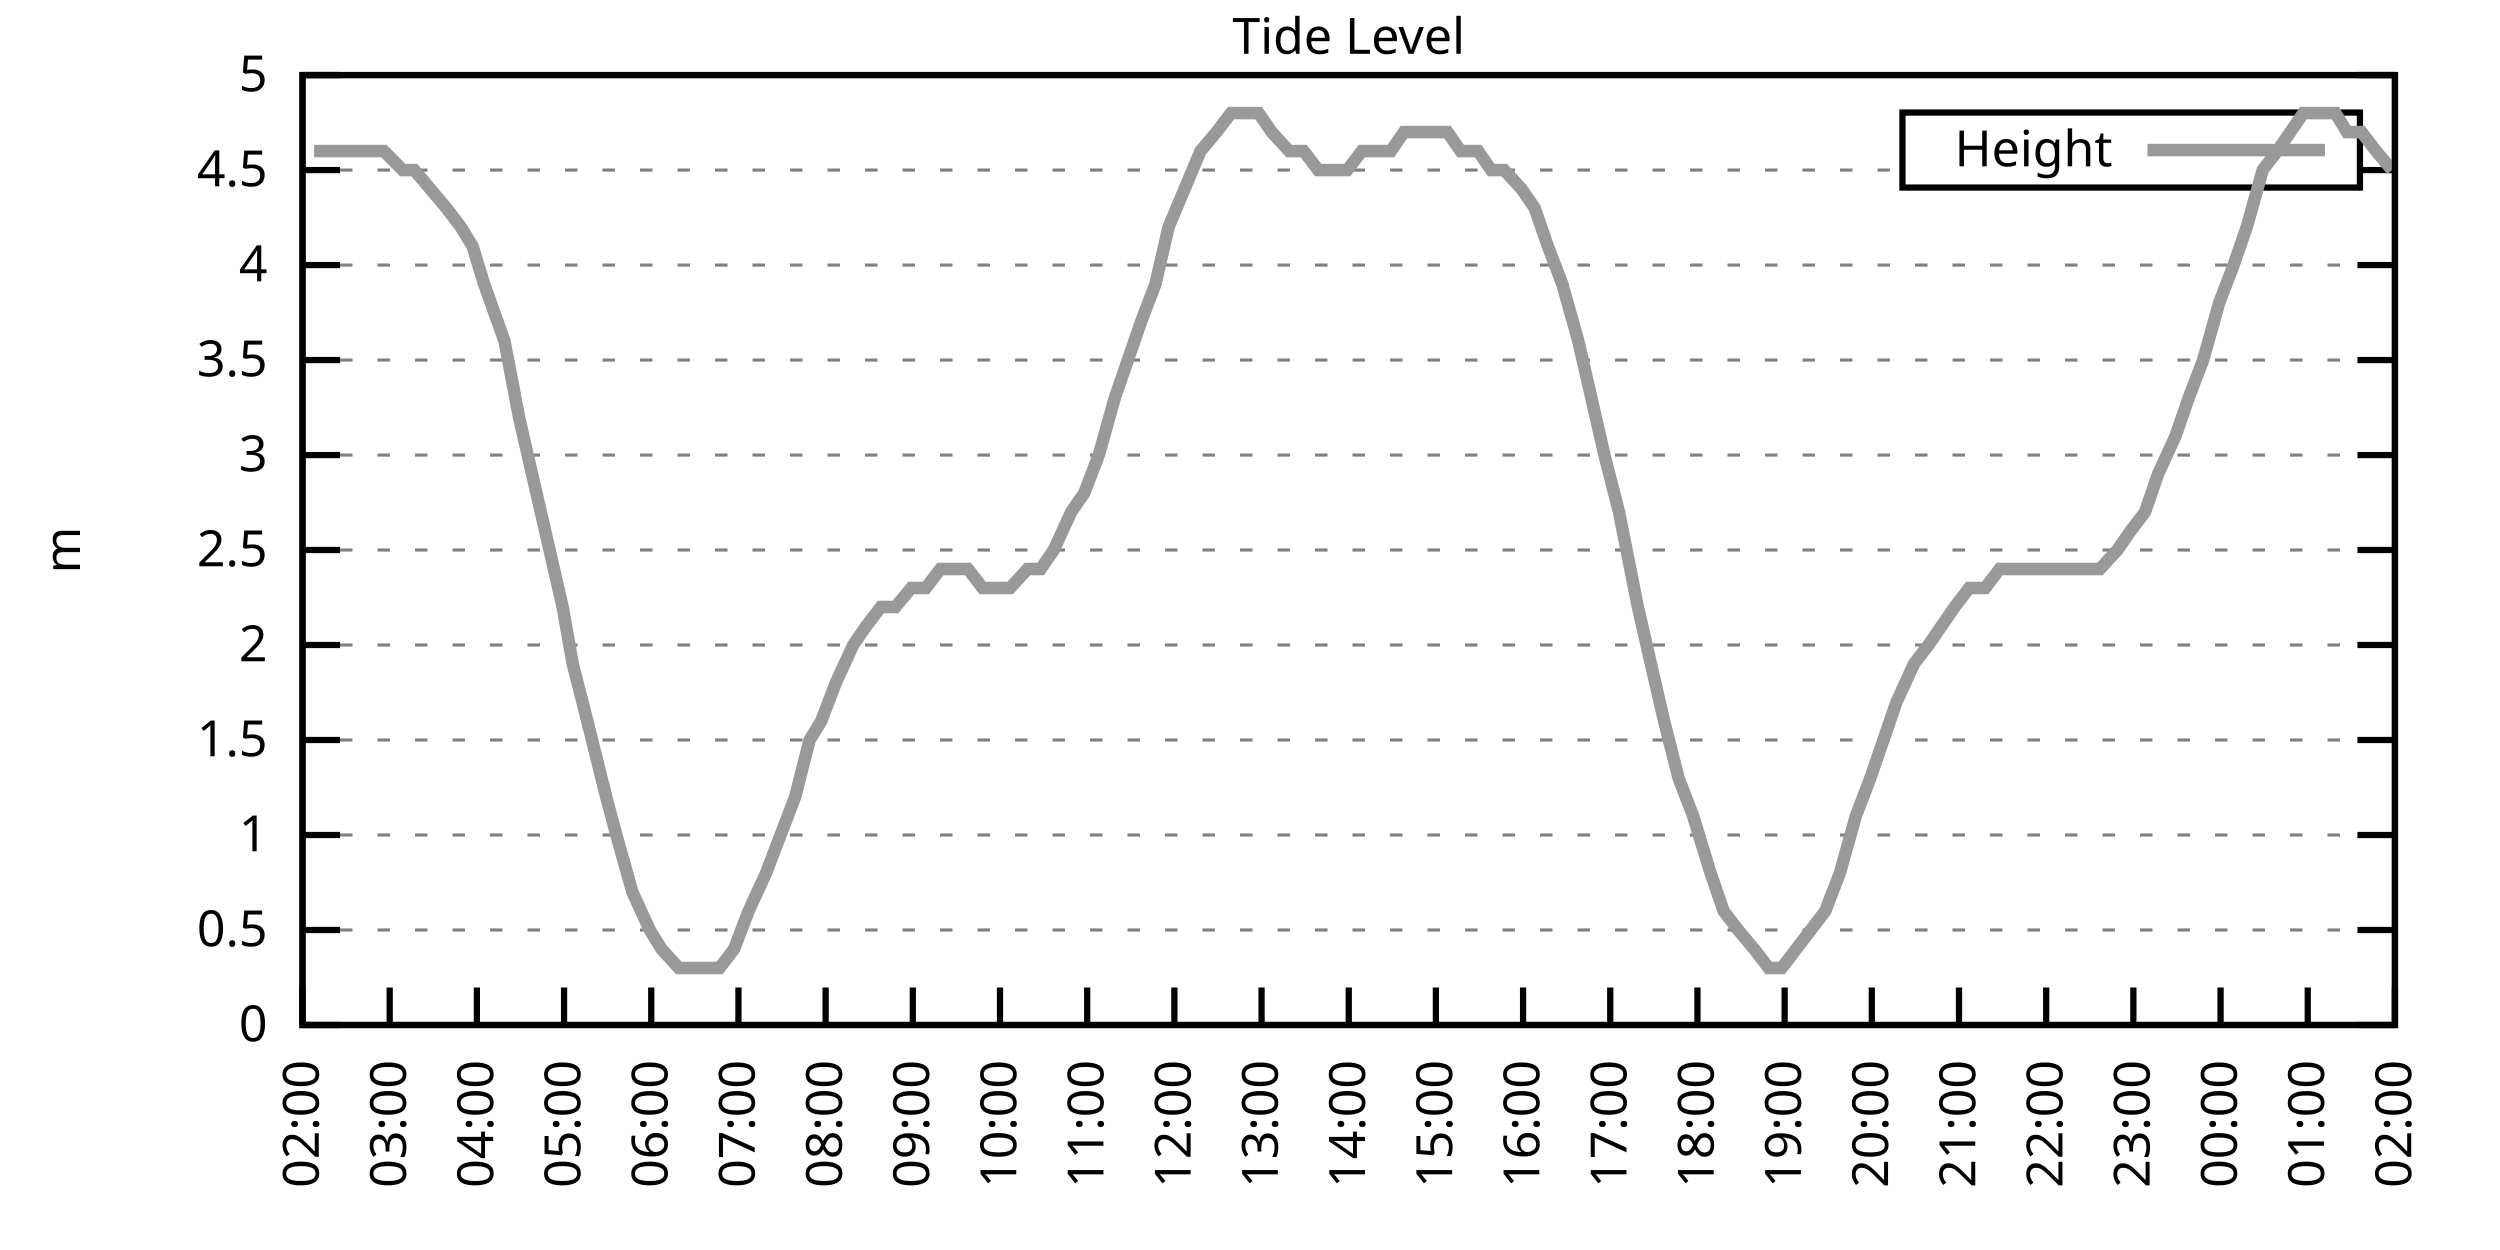
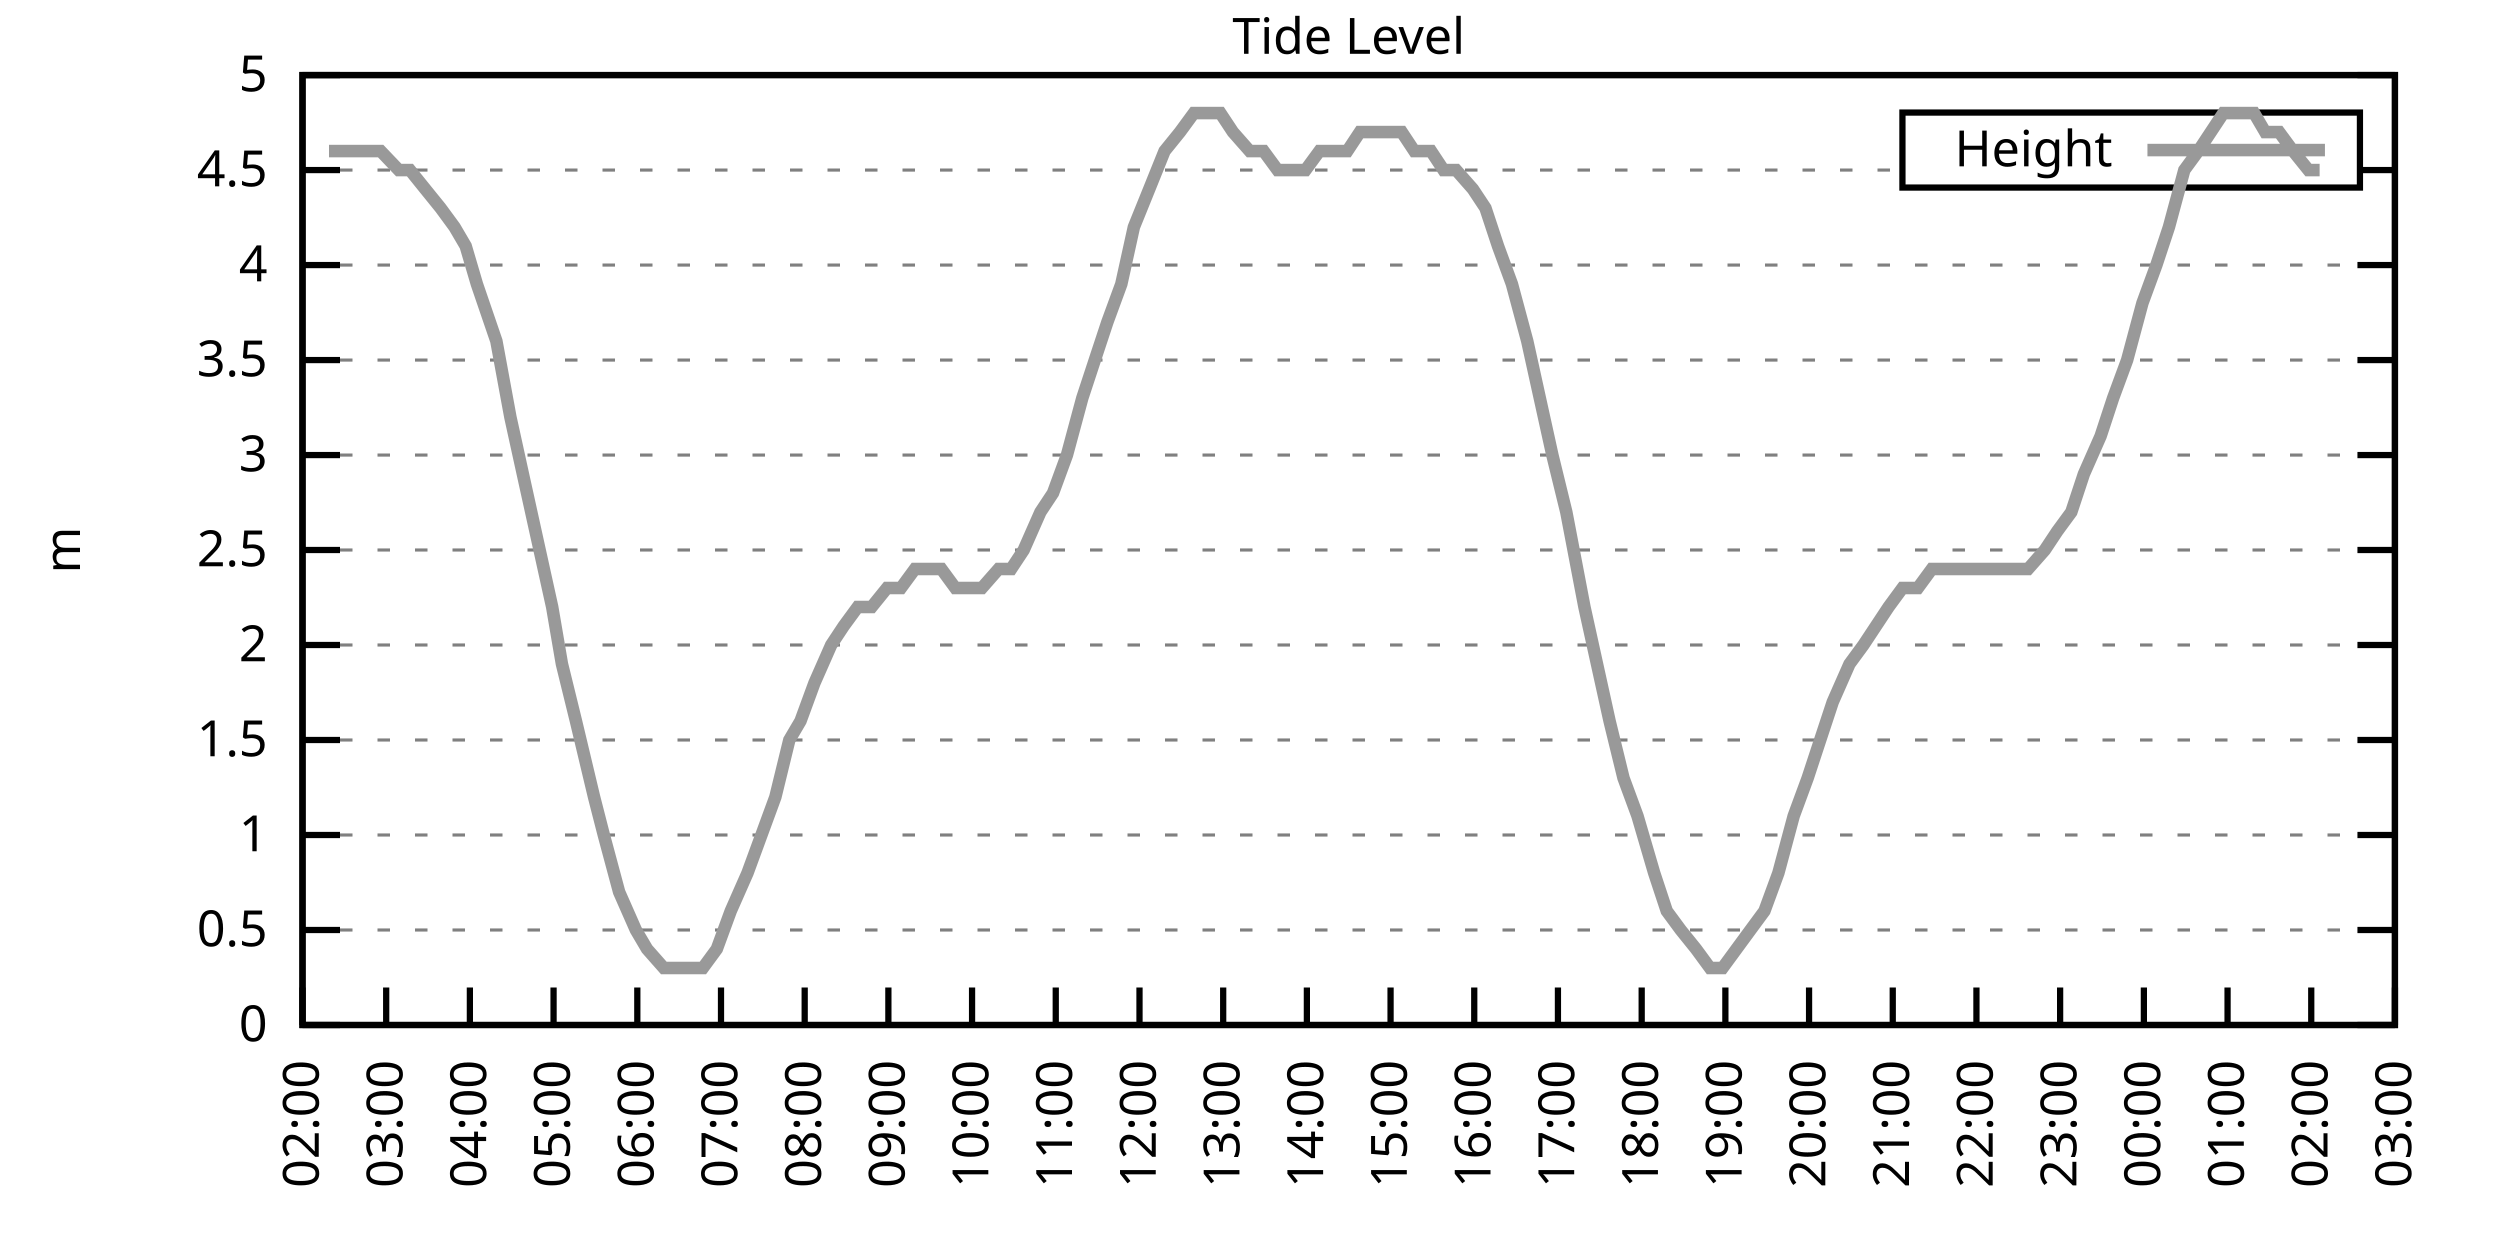
<svg xmlns="http://www.w3.org/2000/svg" xmlns:xlink="http://www.w3.org/1999/xlink" width="400" height="200" viewBox="0 0 400 200">
  <g id="gnuplot_canvas">
    <rect x="0" y="0" width="400" height="200" fill="none" />
    <defs>
      <circle id="gpDot" r="0.5" stroke-width="0.5" stroke="currentColor" />
      <path id="gpPt0" stroke-width="0.333" stroke="currentColor" d="M-1,0 h2 M0,-1 v2" />
      <path id="gpPt1" stroke-width="0.333" stroke="currentColor" d="M-1,-1 L1,1 M1,-1 L-1,1" />
      <path id="gpPt2" stroke-width="0.333" stroke="currentColor" d="M-1,0 L1,0 M0,-1 L0,1 M-1,-1 L1,1 M-1,1 L1,-1" />
      <rect id="gpPt3" stroke-width="0.333" stroke="currentColor" x="-1" y="-1" width="2" height="2" />
      <rect id="gpPt4" stroke-width="0.333" stroke="currentColor" fill="currentColor" x="-1" y="-1" width="2" height="2" />
      <circle id="gpPt5" stroke-width="0.333" stroke="currentColor" cx="0" cy="0" r="1" />
      <use xlink:href="#gpPt5" id="gpPt6" fill="currentColor" stroke="none" />
      <path id="gpPt7" stroke-width="0.333" stroke="currentColor" d="M0,-1.33 L-1.33,0.67 L1.33,0.67 z" />
      <use xlink:href="#gpPt7" id="gpPt8" fill="currentColor" stroke="none" />
      <use xlink:href="#gpPt7" id="gpPt9" stroke="currentColor" transform="rotate(180)" />
      <use xlink:href="#gpPt9" id="gpPt10" fill="currentColor" stroke="none" />
      <use xlink:href="#gpPt3" id="gpPt11" stroke="currentColor" transform="rotate(45)" />
      <use xlink:href="#gpPt11" id="gpPt12" fill="currentColor" stroke="none" />
      <path id="gpPt13" stroke-width="0.333" stroke="currentColor" d="M0,1.330 L1.265,0.411 L0.782,-1.067 L-0.782,-1.076 L-1.265,0.411 z" />
      <use xlink:href="#gpPt13" id="gpPt14" fill="currentColor" stroke="none" />
      <filter id="textbox" filterUnits="objectBoundingBox" x="0" y="0" height="1" width="1">
        <feFlood flood-color="white" flood-opacity="1" result="bgnd" />
        <feComposite in="SourceGraphic" in2="bgnd" operator="atop" />
      </filter>
      <filter id="greybox" filterUnits="objectBoundingBox" x="0" y="0" height="1" width="1">
        <feFlood flood-color="lightgrey" flood-opacity="1" result="grey" />
        <feComposite in="SourceGraphic" in2="grey" operator="atop" />
      </filter>
    </defs>
    <g fill="none" color="white" stroke="currentColor" stroke-width="1.00" stroke-linecap="butt" stroke-linejoin="miter">
</g>
    <g fill="none" color="black" stroke="currentColor" stroke-width="1.00" stroke-linecap="butt" stroke-linejoin="miter">
      <g stroke="none" shape-rendering="crispEdges">
        <polygon fill="rgb(255, 255, 255)" points="48.40,164.00 383.18,164.00 383.18,12.02 48.40,12.02 " />
      </g>
    </g>
    <g fill="none" color="black" stroke="currentColor" stroke-width="1.00" stroke-linecap="butt" stroke-linejoin="miter">
</g>
    <g fill="none" color="black" stroke="black" stroke-width="0.50" stroke-linecap="butt" stroke-linejoin="miter">
</g>
    <g fill="none" color="gray" stroke="currentColor" stroke-width="0.50" stroke-linecap="butt" stroke-linejoin="miter">
      <path stroke="gray" stroke-dasharray="2,4" class="gridline" d="M48.40,164.00 L383.19,164.00  " />
    </g>
    <g fill="none" color="gray" stroke="gray" stroke-width="1.00" stroke-linecap="butt" stroke-linejoin="miter">
</g>
    <g fill="none" color="black" stroke="currentColor" stroke-width="1.00" stroke-linecap="butt" stroke-linejoin="miter">
      <path stroke="black" d="M48.40,164.00 L54.40,164.00 M383.19,164.00 L377.19,164.00  " />
      <g transform="translate(42.80,166.60)" stroke="none" fill="black" font-family="Sans" font-size="8.00" text-anchor="end">
        <text>
          <tspan font-family="Sans"> 0</tspan>
        </text>
      </g>
    </g>
    <g fill="none" color="black" stroke="currentColor" stroke-width="1.00" stroke-linecap="butt" stroke-linejoin="miter">
</g>
    <g fill="none" color="black" stroke="black" stroke-width="0.50" stroke-linecap="butt" stroke-linejoin="miter">
</g>
    <g fill="none" color="gray" stroke="currentColor" stroke-width="0.50" stroke-linecap="butt" stroke-linejoin="miter">
      <path stroke="gray" stroke-dasharray="2,4" class="gridline" d="M48.40,148.80 L383.19,148.80  " />
    </g>
    <g fill="none" color="gray" stroke="gray" stroke-width="1.00" stroke-linecap="butt" stroke-linejoin="miter">
</g>
    <g fill="none" color="black" stroke="currentColor" stroke-width="1.00" stroke-linecap="butt" stroke-linejoin="miter">
      <path stroke="black" d="M48.40,148.80 L54.40,148.80 M383.19,148.80 L377.19,148.80  " />
      <g transform="translate(42.80,151.40)" stroke="none" fill="black" font-family="Sans" font-size="8.00" text-anchor="end">
        <text>
          <tspan font-family="Sans"> 0.5</tspan>
        </text>
      </g>
    </g>
    <g fill="none" color="black" stroke="currentColor" stroke-width="1.00" stroke-linecap="butt" stroke-linejoin="miter">
</g>
    <g fill="none" color="black" stroke="black" stroke-width="0.50" stroke-linecap="butt" stroke-linejoin="miter">
</g>
    <g fill="none" color="gray" stroke="currentColor" stroke-width="0.50" stroke-linecap="butt" stroke-linejoin="miter">
      <path stroke="gray" stroke-dasharray="2,4" class="gridline" d="M48.40,133.60 L383.19,133.60  " />
    </g>
    <g fill="none" color="gray" stroke="gray" stroke-width="1.00" stroke-linecap="butt" stroke-linejoin="miter">
</g>
    <g fill="none" color="black" stroke="currentColor" stroke-width="1.00" stroke-linecap="butt" stroke-linejoin="miter">
      <path stroke="black" d="M48.40,133.60 L54.40,133.60 M383.19,133.60 L377.19,133.60  " />
      <g transform="translate(42.80,136.20)" stroke="none" fill="black" font-family="Sans" font-size="8.00" text-anchor="end">
        <text>
          <tspan font-family="Sans"> 1</tspan>
        </text>
      </g>
    </g>
    <g fill="none" color="black" stroke="currentColor" stroke-width="1.00" stroke-linecap="butt" stroke-linejoin="miter">
</g>
    <g fill="none" color="black" stroke="black" stroke-width="0.50" stroke-linecap="butt" stroke-linejoin="miter">
</g>
    <g fill="none" color="gray" stroke="currentColor" stroke-width="0.50" stroke-linecap="butt" stroke-linejoin="miter">
      <path stroke="gray" stroke-dasharray="2,4" class="gridline" d="M48.40,118.40 L383.19,118.40  " />
    </g>
    <g fill="none" color="gray" stroke="gray" stroke-width="1.00" stroke-linecap="butt" stroke-linejoin="miter">
</g>
    <g fill="none" color="black" stroke="currentColor" stroke-width="1.00" stroke-linecap="butt" stroke-linejoin="miter">
      <path stroke="black" d="M48.40,118.40 L54.40,118.40 M383.19,118.40 L377.19,118.40  " />
      <g transform="translate(42.80,121.00)" stroke="none" fill="black" font-family="Sans" font-size="8.00" text-anchor="end">
        <text>
          <tspan font-family="Sans"> 1.5</tspan>
        </text>
      </g>
    </g>
    <g fill="none" color="black" stroke="currentColor" stroke-width="1.00" stroke-linecap="butt" stroke-linejoin="miter">
</g>
    <g fill="none" color="black" stroke="black" stroke-width="0.50" stroke-linecap="butt" stroke-linejoin="miter">
</g>
    <g fill="none" color="gray" stroke="currentColor" stroke-width="0.50" stroke-linecap="butt" stroke-linejoin="miter">
      <path stroke="gray" stroke-dasharray="2,4" class="gridline" d="M48.40,103.20 L383.19,103.20  " />
    </g>
    <g fill="none" color="gray" stroke="gray" stroke-width="1.00" stroke-linecap="butt" stroke-linejoin="miter">
</g>
    <g fill="none" color="black" stroke="currentColor" stroke-width="1.00" stroke-linecap="butt" stroke-linejoin="miter">
      <path stroke="black" d="M48.40,103.20 L54.40,103.20 M383.19,103.20 L377.19,103.20  " />
      <g transform="translate(42.80,105.80)" stroke="none" fill="black" font-family="Sans" font-size="8.00" text-anchor="end">
        <text>
          <tspan font-family="Sans"> 2</tspan>
        </text>
      </g>
    </g>
    <g fill="none" color="black" stroke="currentColor" stroke-width="1.00" stroke-linecap="butt" stroke-linejoin="miter">
</g>
    <g fill="none" color="black" stroke="black" stroke-width="0.50" stroke-linecap="butt" stroke-linejoin="miter">
</g>
    <g fill="none" color="gray" stroke="currentColor" stroke-width="0.50" stroke-linecap="butt" stroke-linejoin="miter">
      <path stroke="gray" stroke-dasharray="2,4" class="gridline" d="M48.40,88.00 L383.19,88.00  " />
    </g>
    <g fill="none" color="gray" stroke="gray" stroke-width="1.00" stroke-linecap="butt" stroke-linejoin="miter">
</g>
    <g fill="none" color="black" stroke="currentColor" stroke-width="1.00" stroke-linecap="butt" stroke-linejoin="miter">
      <path stroke="black" d="M48.40,88.00 L54.40,88.00 M383.19,88.00 L377.19,88.00  " />
      <g transform="translate(42.80,90.60)" stroke="none" fill="black" font-family="Sans" font-size="8.00" text-anchor="end">
        <text>
          <tspan font-family="Sans"> 2.5</tspan>
        </text>
      </g>
    </g>
    <g fill="none" color="black" stroke="currentColor" stroke-width="1.00" stroke-linecap="butt" stroke-linejoin="miter">
</g>
    <g fill="none" color="black" stroke="black" stroke-width="0.50" stroke-linecap="butt" stroke-linejoin="miter">
</g>
    <g fill="none" color="gray" stroke="currentColor" stroke-width="0.50" stroke-linecap="butt" stroke-linejoin="miter">
      <path stroke="gray" stroke-dasharray="2,4" class="gridline" d="M48.40,72.81 L383.19,72.81  " />
    </g>
    <g fill="none" color="gray" stroke="gray" stroke-width="1.00" stroke-linecap="butt" stroke-linejoin="miter">
</g>
    <g fill="none" color="black" stroke="currentColor" stroke-width="1.00" stroke-linecap="butt" stroke-linejoin="miter">
      <path stroke="black" d="M48.40,72.81 L54.40,72.81 M383.19,72.81 L377.19,72.81  " />
      <g transform="translate(42.80,75.41)" stroke="none" fill="black" font-family="Sans" font-size="8.00" text-anchor="end">
        <text>
          <tspan font-family="Sans"> 3</tspan>
        </text>
      </g>
    </g>
    <g fill="none" color="black" stroke="currentColor" stroke-width="1.00" stroke-linecap="butt" stroke-linejoin="miter">
</g>
    <g fill="none" color="black" stroke="black" stroke-width="0.50" stroke-linecap="butt" stroke-linejoin="miter">
</g>
    <g fill="none" color="gray" stroke="currentColor" stroke-width="0.50" stroke-linecap="butt" stroke-linejoin="miter">
      <path stroke="gray" stroke-dasharray="2,4" class="gridline" d="M48.40,57.61 L383.19,57.61  " />
    </g>
    <g fill="none" color="gray" stroke="gray" stroke-width="1.00" stroke-linecap="butt" stroke-linejoin="miter">
</g>
    <g fill="none" color="black" stroke="currentColor" stroke-width="1.00" stroke-linecap="butt" stroke-linejoin="miter">
      <path stroke="black" d="M48.40,57.61 L54.40,57.61 M383.19,57.61 L377.19,57.61  " />
      <g transform="translate(42.80,60.21)" stroke="none" fill="black" font-family="Sans" font-size="8.00" text-anchor="end">
        <text>
          <tspan font-family="Sans"> 3.5</tspan>
        </text>
      </g>
    </g>
    <g fill="none" color="black" stroke="currentColor" stroke-width="1.00" stroke-linecap="butt" stroke-linejoin="miter">
</g>
    <g fill="none" color="black" stroke="black" stroke-width="0.50" stroke-linecap="butt" stroke-linejoin="miter">
</g>
    <g fill="none" color="gray" stroke="currentColor" stroke-width="0.50" stroke-linecap="butt" stroke-linejoin="miter">
      <path stroke="gray" stroke-dasharray="2,4" class="gridline" d="M48.40,42.41 L383.19,42.41  " />
    </g>
    <g fill="none" color="gray" stroke="gray" stroke-width="1.00" stroke-linecap="butt" stroke-linejoin="miter">
</g>
    <g fill="none" color="black" stroke="currentColor" stroke-width="1.00" stroke-linecap="butt" stroke-linejoin="miter">
      <path stroke="black" d="M48.40,42.41 L54.40,42.41 M383.19,42.41 L377.19,42.41  " />
      <g transform="translate(42.80,45.01)" stroke="none" fill="black" font-family="Sans" font-size="8.00" text-anchor="end">
        <text>
          <tspan font-family="Sans"> 4</tspan>
        </text>
      </g>
    </g>
    <g fill="none" color="black" stroke="currentColor" stroke-width="1.00" stroke-linecap="butt" stroke-linejoin="miter">
</g>
    <g fill="none" color="black" stroke="black" stroke-width="0.50" stroke-linecap="butt" stroke-linejoin="miter">
</g>
    <g fill="none" color="gray" stroke="currentColor" stroke-width="0.50" stroke-linecap="butt" stroke-linejoin="miter">
      <path stroke="gray" stroke-dasharray="2,4" class="gridline" d="M48.40,27.21 L304.39,27.21 M377.59,27.21 L383.19,27.21  " />
    </g>
    <g fill="none" color="gray" stroke="gray" stroke-width="1.00" stroke-linecap="butt" stroke-linejoin="miter">
</g>
    <g fill="none" color="black" stroke="currentColor" stroke-width="1.00" stroke-linecap="butt" stroke-linejoin="miter">
      <path stroke="black" d="M48.40,27.21 L54.40,27.21 M383.19,27.21 L377.19,27.21  " />
      <g transform="translate(42.80,29.81)" stroke="none" fill="black" font-family="Sans" font-size="8.00" text-anchor="end">
        <text>
          <tspan font-family="Sans"> 4.5</tspan>
        </text>
      </g>
    </g>
    <g fill="none" color="black" stroke="currentColor" stroke-width="1.00" stroke-linecap="butt" stroke-linejoin="miter">
</g>
    <g fill="none" color="black" stroke="black" stroke-width="0.50" stroke-linecap="butt" stroke-linejoin="miter">
</g>
    <g fill="none" color="gray" stroke="currentColor" stroke-width="0.50" stroke-linecap="butt" stroke-linejoin="miter">
      <path stroke="gray" stroke-dasharray="2,4" class="gridline" d="M48.40,12.01 L383.19,12.01  " />
    </g>
    <g fill="none" color="gray" stroke="gray" stroke-width="1.00" stroke-linecap="butt" stroke-linejoin="miter">
</g>
    <g fill="none" color="black" stroke="currentColor" stroke-width="1.00" stroke-linecap="butt" stroke-linejoin="miter">
      <path stroke="black" d="M48.40,12.01 L54.40,12.01 M383.19,12.01 L377.19,12.01  " />
      <g transform="translate(42.80,14.61)" stroke="none" fill="black" font-family="Sans" font-size="8.00" text-anchor="end">
        <text>
          <tspan font-family="Sans"> 5</tspan>
        </text>
      </g>
    </g>
    <g fill="none" color="black" stroke="currentColor" stroke-width="1.00" stroke-linecap="butt" stroke-linejoin="miter">
      <path stroke="black" d="M48.40,164.00 L48.40,158.00  " />
      <g transform="translate(51.00,169.60) rotate(270.00)" stroke="none" fill="black" font-family="Sans" font-size="8.00" text-anchor="end">
        <text>
          <tspan font-family="Sans">02:00</tspan>
        </text>
      </g>
    </g>
    <g fill="none" color="black" stroke="currentColor" stroke-width="1.00" stroke-linecap="butt" stroke-linejoin="miter">
-       <path stroke="black" d="M62.35,164.00 L62.35,158.00  " />
-       <g transform="translate(64.95,169.60) rotate(270.00)" stroke="none" fill="black" font-family="Sans" font-size="8.00" text-anchor="end">
+       <path stroke="black" d="M61.79,164.00 L61.79,158.00  " />
+       <g transform="translate(64.39,169.60) rotate(270.00)" stroke="none" fill="black" font-family="Sans" font-size="8.00" text-anchor="end">
        <text>
          <tspan font-family="Sans">03:00</tspan>
        </text>
      </g>
    </g>
    <g fill="none" color="black" stroke="currentColor" stroke-width="1.00" stroke-linecap="butt" stroke-linejoin="miter">
-       <path stroke="black" d="M76.30,164.00 L76.30,158.00  " />
-       <g transform="translate(78.90,169.60) rotate(270.00)" stroke="none" fill="black" font-family="Sans" font-size="8.00" text-anchor="end">
+       <path stroke="black" d="M75.18,164.00 L75.18,158.00  " />
+       <g transform="translate(77.78,169.60) rotate(270.00)" stroke="none" fill="black" font-family="Sans" font-size="8.00" text-anchor="end">
        <text>
          <tspan font-family="Sans">04:00</tspan>
        </text>
      </g>
    </g>
    <g fill="none" color="black" stroke="currentColor" stroke-width="1.00" stroke-linecap="butt" stroke-linejoin="miter">
-       <path stroke="black" d="M90.25,164.00 L90.25,158.00  " />
-       <g transform="translate(92.85,169.60) rotate(270.00)" stroke="none" fill="black" font-family="Sans" font-size="8.00" text-anchor="end">
+       <path stroke="black" d="M88.57,164.00 L88.57,158.00  " />
+       <g transform="translate(91.17,169.60) rotate(270.00)" stroke="none" fill="black" font-family="Sans" font-size="8.00" text-anchor="end">
        <text>
          <tspan font-family="Sans">05:00</tspan>
        </text>
      </g>
    </g>
    <g fill="none" color="black" stroke="currentColor" stroke-width="1.00" stroke-linecap="butt" stroke-linejoin="miter">
-       <path stroke="black" d="M104.20,164.00 L104.20,158.00  " />
-       <g transform="translate(106.80,169.60) rotate(270.00)" stroke="none" fill="black" font-family="Sans" font-size="8.00" text-anchor="end">
+       <path stroke="black" d="M101.97,164.00 L101.97,158.00  " />
+       <g transform="translate(104.57,169.60) rotate(270.00)" stroke="none" fill="black" font-family="Sans" font-size="8.00" text-anchor="end">
        <text>
          <tspan font-family="Sans">06:00</tspan>
        </text>
      </g>
    </g>
    <g fill="none" color="black" stroke="currentColor" stroke-width="1.00" stroke-linecap="butt" stroke-linejoin="miter">
-       <path stroke="black" d="M118.15,164.00 L118.15,158.00  " />
-       <g transform="translate(120.75,169.60) rotate(270.00)" stroke="none" fill="black" font-family="Sans" font-size="8.00" text-anchor="end">
+       <path stroke="black" d="M115.36,164.00 L115.36,158.00  " />
+       <g transform="translate(117.96,169.60) rotate(270.00)" stroke="none" fill="black" font-family="Sans" font-size="8.00" text-anchor="end">
        <text>
          <tspan font-family="Sans">07:00</tspan>
        </text>
      </g>
    </g>
    <g fill="none" color="black" stroke="currentColor" stroke-width="1.00" stroke-linecap="butt" stroke-linejoin="miter">
-       <path stroke="black" d="M132.10,164.00 L132.10,158.00  " />
-       <g transform="translate(134.70,169.60) rotate(270.00)" stroke="none" fill="black" font-family="Sans" font-size="8.00" text-anchor="end">
+       <path stroke="black" d="M128.75,164.00 L128.75,158.00  " />
+       <g transform="translate(131.35,169.60) rotate(270.00)" stroke="none" fill="black" font-family="Sans" font-size="8.00" text-anchor="end">
        <text>
          <tspan font-family="Sans">08:00</tspan>
        </text>
      </g>
    </g>
    <g fill="none" color="black" stroke="currentColor" stroke-width="1.00" stroke-linecap="butt" stroke-linejoin="miter">
-       <path stroke="black" d="M146.05,164.00 L146.05,158.00  " />
-       <g transform="translate(148.65,169.60) rotate(270.00)" stroke="none" fill="black" font-family="Sans" font-size="8.00" text-anchor="end">
+       <path stroke="black" d="M142.14,164.00 L142.14,158.00  " />
+       <g transform="translate(144.74,169.60) rotate(270.00)" stroke="none" fill="black" font-family="Sans" font-size="8.00" text-anchor="end">
        <text>
          <tspan font-family="Sans">09:00</tspan>
        </text>
      </g>
    </g>
    <g fill="none" color="black" stroke="currentColor" stroke-width="1.00" stroke-linecap="butt" stroke-linejoin="miter">
-       <path stroke="black" d="M160.00,164.00 L160.00,158.00  " />
-       <g transform="translate(162.60,169.60) rotate(270.00)" stroke="none" fill="black" font-family="Sans" font-size="8.00" text-anchor="end">
+       <path stroke="black" d="M155.53,164.00 L155.53,158.00  " />
+       <g transform="translate(158.13,169.60) rotate(270.00)" stroke="none" fill="black" font-family="Sans" font-size="8.00" text-anchor="end">
        <text>
          <tspan font-family="Sans">10:00</tspan>
        </text>
      </g>
    </g>
    <g fill="none" color="black" stroke="currentColor" stroke-width="1.00" stroke-linecap="butt" stroke-linejoin="miter">
-       <path stroke="black" d="M173.95,164.00 L173.95,158.00  " />
-       <g transform="translate(176.55,169.60) rotate(270.00)" stroke="none" fill="black" font-family="Sans" font-size="8.00" text-anchor="end">
+       <path stroke="black" d="M168.92,164.00 L168.92,158.00  " />
+       <g transform="translate(171.52,169.60) rotate(270.00)" stroke="none" fill="black" font-family="Sans" font-size="8.00" text-anchor="end">
        <text>
          <tspan font-family="Sans">11:00</tspan>
        </text>
      </g>
    </g>
    <g fill="none" color="black" stroke="currentColor" stroke-width="1.00" stroke-linecap="butt" stroke-linejoin="miter">
-       <path stroke="black" d="M187.90,164.00 L187.90,158.00  " />
-       <g transform="translate(190.50,169.60) rotate(270.00)" stroke="none" fill="black" font-family="Sans" font-size="8.00" text-anchor="end">
+       <path stroke="black" d="M182.32,164.00 L182.32,158.00  " />
+       <g transform="translate(184.92,169.60) rotate(270.00)" stroke="none" fill="black" font-family="Sans" font-size="8.00" text-anchor="end">
        <text>
          <tspan font-family="Sans">12:00</tspan>
        </text>
      </g>
    </g>
    <g fill="none" color="black" stroke="currentColor" stroke-width="1.00" stroke-linecap="butt" stroke-linejoin="miter">
-       <path stroke="black" d="M201.85,164.00 L201.85,158.00  " />
-       <g transform="translate(204.45,169.60) rotate(270.00)" stroke="none" fill="black" font-family="Sans" font-size="8.00" text-anchor="end">
+       <path stroke="black" d="M195.71,164.00 L195.71,158.00  " />
+       <g transform="translate(198.31,169.60) rotate(270.00)" stroke="none" fill="black" font-family="Sans" font-size="8.00" text-anchor="end">
        <text>
          <tspan font-family="Sans">13:00</tspan>
        </text>
      </g>
    </g>
    <g fill="none" color="black" stroke="currentColor" stroke-width="1.00" stroke-linecap="butt" stroke-linejoin="miter">
-       <path stroke="black" d="M215.80,164.00 L215.80,158.00  " />
-       <g transform="translate(218.40,169.60) rotate(270.00)" stroke="none" fill="black" font-family="Sans" font-size="8.00" text-anchor="end">
+       <path stroke="black" d="M209.10,164.00 L209.10,158.00  " />
+       <g transform="translate(211.70,169.60) rotate(270.00)" stroke="none" fill="black" font-family="Sans" font-size="8.00" text-anchor="end">
        <text>
          <tspan font-family="Sans">14:00</tspan>
        </text>
      </g>
    </g>
    <g fill="none" color="black" stroke="currentColor" stroke-width="1.00" stroke-linecap="butt" stroke-linejoin="miter">
-       <path stroke="black" d="M229.74,164.00 L229.74,158.00  " />
-       <g transform="translate(232.34,169.60) rotate(270.00)" stroke="none" fill="black" font-family="Sans" font-size="8.00" text-anchor="end">
+       <path stroke="black" d="M222.49,164.00 L222.49,158.00  " />
+       <g transform="translate(225.09,169.60) rotate(270.00)" stroke="none" fill="black" font-family="Sans" font-size="8.00" text-anchor="end">
        <text>
          <tspan font-family="Sans">15:00</tspan>
        </text>
      </g>
    </g>
    <g fill="none" color="black" stroke="currentColor" stroke-width="1.00" stroke-linecap="butt" stroke-linejoin="miter">
-       <path stroke="black" d="M243.69,164.00 L243.69,158.00  " />
-       <g transform="translate(246.29,169.60) rotate(270.00)" stroke="none" fill="black" font-family="Sans" font-size="8.00" text-anchor="end">
+       <path stroke="black" d="M235.88,164.00 L235.88,158.00  " />
+       <g transform="translate(238.48,169.60) rotate(270.00)" stroke="none" fill="black" font-family="Sans" font-size="8.00" text-anchor="end">
        <text>
          <tspan font-family="Sans">16:00</tspan>
        </text>
      </g>
    </g>
    <g fill="none" color="black" stroke="currentColor" stroke-width="1.00" stroke-linecap="butt" stroke-linejoin="miter">
-       <path stroke="black" d="M257.64,164.00 L257.64,158.00  " />
-       <g transform="translate(260.24,169.60) rotate(270.00)" stroke="none" fill="black" font-family="Sans" font-size="8.00" text-anchor="end">
+       <path stroke="black" d="M249.27,164.00 L249.27,158.00  " />
+       <g transform="translate(251.87,169.60) rotate(270.00)" stroke="none" fill="black" font-family="Sans" font-size="8.00" text-anchor="end">
        <text>
          <tspan font-family="Sans">17:00</tspan>
        </text>
      </g>
    </g>
    <g fill="none" color="black" stroke="currentColor" stroke-width="1.00" stroke-linecap="butt" stroke-linejoin="miter">
-       <path stroke="black" d="M271.59,164.00 L271.59,158.00  " />
-       <g transform="translate(274.19,169.60) rotate(270.00)" stroke="none" fill="black" font-family="Sans" font-size="8.00" text-anchor="end">
+       <path stroke="black" d="M262.67,164.00 L262.67,158.00  " />
+       <g transform="translate(265.27,169.60) rotate(270.00)" stroke="none" fill="black" font-family="Sans" font-size="8.00" text-anchor="end">
        <text>
          <tspan font-family="Sans">18:00</tspan>
        </text>
      </g>
    </g>
    <g fill="none" color="black" stroke="currentColor" stroke-width="1.00" stroke-linecap="butt" stroke-linejoin="miter">
-       <path stroke="black" d="M285.54,164.00 L285.54,158.00  " />
-       <g transform="translate(288.14,169.60) rotate(270.00)" stroke="none" fill="black" font-family="Sans" font-size="8.00" text-anchor="end">
+       <path stroke="black" d="M276.06,164.00 L276.06,158.00  " />
+       <g transform="translate(278.66,169.60) rotate(270.00)" stroke="none" fill="black" font-family="Sans" font-size="8.00" text-anchor="end">
        <text>
          <tspan font-family="Sans">19:00</tspan>
        </text>
      </g>
    </g>
    <g fill="none" color="black" stroke="currentColor" stroke-width="1.00" stroke-linecap="butt" stroke-linejoin="miter">
-       <path stroke="black" d="M299.49,164.00 L299.49,158.00  " />
-       <g transform="translate(302.09,169.60) rotate(270.00)" stroke="none" fill="black" font-family="Sans" font-size="8.00" text-anchor="end">
+       <path stroke="black" d="M289.45,164.00 L289.45,158.00  " />
+       <g transform="translate(292.05,169.60) rotate(270.00)" stroke="none" fill="black" font-family="Sans" font-size="8.00" text-anchor="end">
        <text>
          <tspan font-family="Sans">20:00</tspan>
        </text>
      </g>
    </g>
    <g fill="none" color="black" stroke="currentColor" stroke-width="1.00" stroke-linecap="butt" stroke-linejoin="miter">
-       <path stroke="black" d="M313.44,164.00 L313.44,158.00  " />
-       <g transform="translate(316.04,169.60) rotate(270.00)" stroke="none" fill="black" font-family="Sans" font-size="8.00" text-anchor="end">
+       <path stroke="black" d="M302.84,164.00 L302.84,158.00  " />
+       <g transform="translate(305.44,169.60) rotate(270.00)" stroke="none" fill="black" font-family="Sans" font-size="8.00" text-anchor="end">
        <text>
          <tspan font-family="Sans">21:00</tspan>
        </text>
      </g>
    </g>
    <g fill="none" color="black" stroke="currentColor" stroke-width="1.00" stroke-linecap="butt" stroke-linejoin="miter">
-       <path stroke="black" d="M327.39,164.00 L327.39,158.00  " />
-       <g transform="translate(329.99,169.60) rotate(270.00)" stroke="none" fill="black" font-family="Sans" font-size="8.00" text-anchor="end">
+       <path stroke="black" d="M316.23,164.00 L316.23,158.00  " />
+       <g transform="translate(318.83,169.60) rotate(270.00)" stroke="none" fill="black" font-family="Sans" font-size="8.00" text-anchor="end">
        <text>
          <tspan font-family="Sans">22:00</tspan>
        </text>
      </g>
    </g>
    <g fill="none" color="black" stroke="currentColor" stroke-width="1.00" stroke-linecap="butt" stroke-linejoin="miter">
-       <path stroke="black" d="M341.34,164.00 L341.34,158.00  " />
-       <g transform="translate(343.94,169.60) rotate(270.00)" stroke="none" fill="black" font-family="Sans" font-size="8.00" text-anchor="end">
+       <path stroke="black" d="M329.62,164.00 L329.62,158.00  " />
+       <g transform="translate(332.22,169.60) rotate(270.00)" stroke="none" fill="black" font-family="Sans" font-size="8.00" text-anchor="end">
        <text>
          <tspan font-family="Sans">23:00</tspan>
        </text>
      </g>
    </g>
    <g fill="none" color="black" stroke="currentColor" stroke-width="1.00" stroke-linecap="butt" stroke-linejoin="miter">
-       <path stroke="black" d="M355.29,164.00 L355.29,158.00  " />
-       <g transform="translate(357.89,169.60) rotate(270.00)" stroke="none" fill="black" font-family="Sans" font-size="8.00" text-anchor="end">
+       <path stroke="black" d="M343.02,164.00 L343.02,158.00  " />
+       <g transform="translate(345.62,169.60) rotate(270.00)" stroke="none" fill="black" font-family="Sans" font-size="8.00" text-anchor="end">
        <text>
          <tspan font-family="Sans">00:00</tspan>
        </text>
      </g>
    </g>
    <g fill="none" color="black" stroke="currentColor" stroke-width="1.00" stroke-linecap="butt" stroke-linejoin="miter">
-       <path stroke="black" d="M369.24,164.00 L369.24,158.00  " />
-       <g transform="translate(371.84,169.60) rotate(270.00)" stroke="none" fill="black" font-family="Sans" font-size="8.00" text-anchor="end">
+       <path stroke="black" d="M356.41,164.00 L356.41,158.00  " />
+       <g transform="translate(359.01,169.60) rotate(270.00)" stroke="none" fill="black" font-family="Sans" font-size="8.00" text-anchor="end">
        <text>
          <tspan font-family="Sans">01:00</tspan>
+         </text>
+       </g>
+     </g>
+     <g fill="none" color="black" stroke="currentColor" stroke-width="1.00" stroke-linecap="butt" stroke-linejoin="miter">
+       <path stroke="black" d="M369.80,164.00 L369.80,158.00  " />
+       <g transform="translate(372.40,169.60) rotate(270.00)" stroke="none" fill="black" font-family="Sans" font-size="8.00" text-anchor="end">
+         <text>
+           <tspan font-family="Sans">02:00</tspan>
        </text>
      </g>
    </g>
    <g fill="none" color="black" stroke="currentColor" stroke-width="1.00" stroke-linecap="butt" stroke-linejoin="miter">
      <path stroke="black" d="M383.19,164.00 L383.19,158.00  " />
      <g transform="translate(385.79,169.60) rotate(270.00)" stroke="none" fill="black" font-family="Sans" font-size="8.00" text-anchor="end">
        <text>
-           <tspan font-family="Sans">02:00</tspan>
+           <tspan font-family="Sans">03:00</tspan>
        </text>
      </g>
    </g>
    <g fill="none" color="black" stroke="currentColor" stroke-width="1.00" stroke-linecap="butt" stroke-linejoin="miter">
</g>
    <g fill="none" color="black" stroke="currentColor" stroke-width="1.00" stroke-linecap="butt" stroke-linejoin="miter">
      <path stroke="black" d="M48.40,12.01 L48.40,164.00 L383.19,164.00 L383.19,12.01 L48.40,12.01 Z  " />
    </g>
    <g fill="none" color="black" stroke="currentColor" stroke-width="1.00" stroke-linecap="butt" stroke-linejoin="miter">
</g>
    <g fill="none" color="black" stroke="currentColor" stroke-width="1.00" stroke-linecap="butt" stroke-linejoin="miter">
      <path stroke="black" d="M304.39,30.01 L304.39,18.01 L377.59,18.01 L377.59,30.01 L304.39,30.01 Z  " />
    </g>
    <g id="Tide_level_plot_1">
      <g fill="none" color="white" stroke="black" stroke-width="2.00" stroke-linecap="butt" stroke-linejoin="miter">
</g>
      <g fill="none" color="black" stroke="currentColor" stroke-width="2.00" stroke-linecap="butt" stroke-linejoin="miter">
        <g transform="translate(337.99,26.61)" stroke="none" fill="black" font-family="Sans" font-size="8.00" text-anchor="end">
          <text>
            <tspan font-family="Sans">Height</tspan>
          </text>
        </g>
      </g>
      <g fill="none" color="black" stroke="currentColor" stroke-width="2.00" stroke-linecap="butt" stroke-linejoin="miter">
-         <path stroke="rgb(153, 153, 153)" d="M343.59,24.01 L371.99,24.01 M50.26,24.17 L52.82,24.17 L54.68,24.17 L57.23,24.17 L59.56,24.17 L61.42,24.17   L64.44,27.21 L66.30,27.21 L68.86,30.25 L71.42,33.29 L73.74,36.33 L75.60,39.37 L77.46,45.45 L80.72,54.57   L83.04,66.73 L85.13,75.85 L87.23,84.97 L90.02,97.12 L91.64,106.24 L93.97,115.36 L96.99,127.52 L98.62,133.60   L101.18,142.72 L103.97,148.80 L105.83,151.84 L108.62,154.88 L110.71,154.88 L113.03,154.88 L115.13,154.88 L117.45,151.84   L119.78,145.76 L122.57,139.68 L124.89,133.60 L127.22,127.52 L129.54,118.40 L131.40,115.36 L133.72,109.28 L136.51,103.20   L138.61,100.16 L140.93,97.12 L143.26,97.12 L145.81,94.08 L148.14,94.08 L150.46,91.04 L152.56,91.04 L154.88,91.04   L157.21,94.08 L159.30,94.08 L161.62,94.08 L164.41,91.04 L166.51,91.04 L168.60,88.00 L171.39,81.93 L173.48,78.89   L175.81,72.81 L178.36,63.69 L180.46,57.61 L182.55,51.53 L184.87,45.45 L186.97,36.33 L189.52,30.25 L192.08,24.17   L194.64,21.13 L196.96,18.09 L199.29,18.09 L201.38,18.09 L203.47,21.13 L206.26,24.17 L208.59,24.17 L210.91,27.21   L212.77,27.21 L215.56,27.21 L217.89,24.17 L219.98,24.17 L222.54,24.17 L224.63,21.13 L226.95,21.13 L229.51,21.13   L231.60,21.13 L233.70,24.17 L236.49,24.17 L238.58,27.21 L240.67,27.21 L243.46,30.25 L245.55,33.29 L247.65,39.37   L249.97,45.45 L252.53,54.57 L254.62,63.69 L256.71,72.81 L259.04,81.93 L262.06,97.12 L264.15,106.24 L266.25,115.36   L268.57,124.48 L270.90,130.56 L273.69,139.68 L275.78,145.76 L278.10,148.80 L280.66,151.84 L282.99,154.88 L285.08,154.88   L287.40,151.84 L289.73,148.80 L292.05,145.76 L294.38,139.68 L296.94,130.56 L299.26,124.48 L301.35,118.40 L303.44,112.32   L306.23,106.24 L308.56,103.20 L310.65,100.16 L312.74,97.12 L315.07,94.08 L317.63,94.08 L319.95,91.04 L322.28,91.04   L324.60,91.04 L326.93,91.04 L329.02,91.04 L331.81,91.04 L334.13,91.04 L335.99,91.04 L338.78,88.00 L340.88,84.97   L343.20,81.93 L345.29,75.85 L348.08,69.77 L350.18,63.69 L352.50,57.61 L355.06,48.49 L357.38,42.41 L359.48,36.33   L362.03,27.21 L364.36,24.17 L366.45,21.13 L368.54,18.09 L371.33,18.09 L373.66,18.09 L375.52,21.13 L377.84,21.13   L380.17,24.17 L382.73,27.21  " />
+         <path stroke="rgb(153, 153, 153)" d="M343.59,24.01 L371.99,24.01 M52.64,24.17 L54.43,24.17 L56.88,24.17 L59.11,24.17 L60.90,24.17 L63.80,27.21   L65.59,27.21 L68.04,30.25 L70.50,33.29 L72.73,36.33 L74.51,39.37 L76.30,45.45 L79.42,54.57 L81.66,66.73   L83.66,75.85 L85.67,84.97 L88.35,97.12 L89.91,106.24 L92.15,115.36 L95.05,127.52 L96.61,133.60 L99.06,142.72   L101.74,148.80 L103.53,151.84 L106.21,154.88 L108.22,154.88 L110.45,154.88 L112.46,154.88 L114.69,151.84 L116.92,145.76   L119.60,139.68 L121.83,133.60 L124.06,127.52 L126.29,118.40 L128.08,115.36 L130.31,109.28 L132.99,103.20 L135.00,100.16   L137.23,97.12 L139.46,97.12 L141.92,94.08 L144.15,94.08 L146.38,91.04 L148.39,91.04 L150.62,91.04 L152.85,94.08   L154.86,94.08 L157.10,94.08 L159.77,91.04 L161.78,91.04 L163.79,88.00 L166.47,81.93 L168.48,78.89 L170.71,72.81   L173.17,63.69 L175.17,57.61 L177.18,51.53 L179.41,45.45 L181.42,36.33 L183.88,30.25 L186.33,24.17 L188.79,21.13   L191.02,18.09 L193.25,18.09 L195.26,18.09 L197.27,21.13 L199.95,24.17 L202.18,24.17 L204.41,27.21 L206.20,27.21   L208.88,27.21 L211.11,24.17 L213.12,24.17 L215.57,24.17 L217.58,21.13 L219.81,21.13 L222.27,21.13 L224.28,21.13   L226.29,24.17 L228.96,24.17 L230.97,27.21 L232.98,27.21 L235.66,30.25 L237.67,33.29 L239.68,39.37 L241.91,45.45   L244.36,54.57 L246.37,63.69 L248.38,72.81 L250.61,81.93 L253.51,97.12 L255.52,106.24 L257.53,115.36 L259.76,124.48   L262.00,130.56 L264.67,139.68 L266.68,145.76 L268.92,148.80 L271.37,151.84 L273.60,154.88 L275.61,154.88 L277.84,151.84   L280.07,148.80 L282.31,145.76 L284.54,139.68 L286.99,130.56 L289.23,124.48 L291.23,118.40 L293.24,112.32 L295.92,106.24   L298.15,103.20 L300.16,100.16 L302.17,97.12 L304.40,94.08 L306.86,94.08 L309.09,91.04 L311.32,91.04 L313.55,91.04   L315.79,91.04 L317.79,91.04 L320.47,91.04 L322.70,91.04 L324.49,91.04 L327.17,88.00 L329.18,84.97 L331.41,81.93   L333.42,75.85 L336.10,69.77 L338.10,63.69 L340.34,57.61 L342.79,48.49 L345.02,42.41 L347.03,36.33 L349.49,27.21   L351.72,24.17 L353.73,21.13 L355.74,18.09 L358.42,18.09 L360.65,18.09 L362.43,21.13 L364.66,21.13 L366.90,24.17   L369.35,27.21 L371.14,27.21  " />
      </g>
    </g>
    <g fill="none" color="black" stroke="currentColor" stroke-width="2.00" stroke-linecap="butt" stroke-linejoin="miter">
</g>
    <g fill="none" color="black" stroke="black" stroke-width="1.00" stroke-linecap="butt" stroke-linejoin="miter">
</g>
    <g fill="none" color="black" stroke="currentColor" stroke-width="1.00" stroke-linecap="butt" stroke-linejoin="miter">
      <path stroke="black" d="M48.40,12.01 L48.40,164.00 L383.19,164.00 L383.19,12.01 L48.40,12.01 Z  " />
      <g transform="translate(12.80,88.01) rotate(270.00)" stroke="none" fill="black" font-family="Sans" font-size="8.00" text-anchor="middle">
        <text>
          <tspan font-family="Sans">m</tspan>
        </text>
      </g>
    </g>
    <g fill="none" color="black" stroke="currentColor" stroke-width="1.00" stroke-linecap="butt" stroke-linejoin="miter">
</g>
    <g fill="none" color="black" stroke="currentColor" stroke-width="1.00" stroke-linecap="butt" stroke-linejoin="miter">
      <g transform="translate(215.79,8.61)" stroke="none" fill="black" font-family="Sans" font-size="8.00" text-anchor="middle">
        <text>
          <tspan font-family="Sans">Tide Level</tspan>
        </text>
      </g>
    </g>
    <g fill="none" color="black" stroke="currentColor" stroke-width="1.00" stroke-linecap="butt" stroke-linejoin="miter">
</g>
  </g>
</svg>
